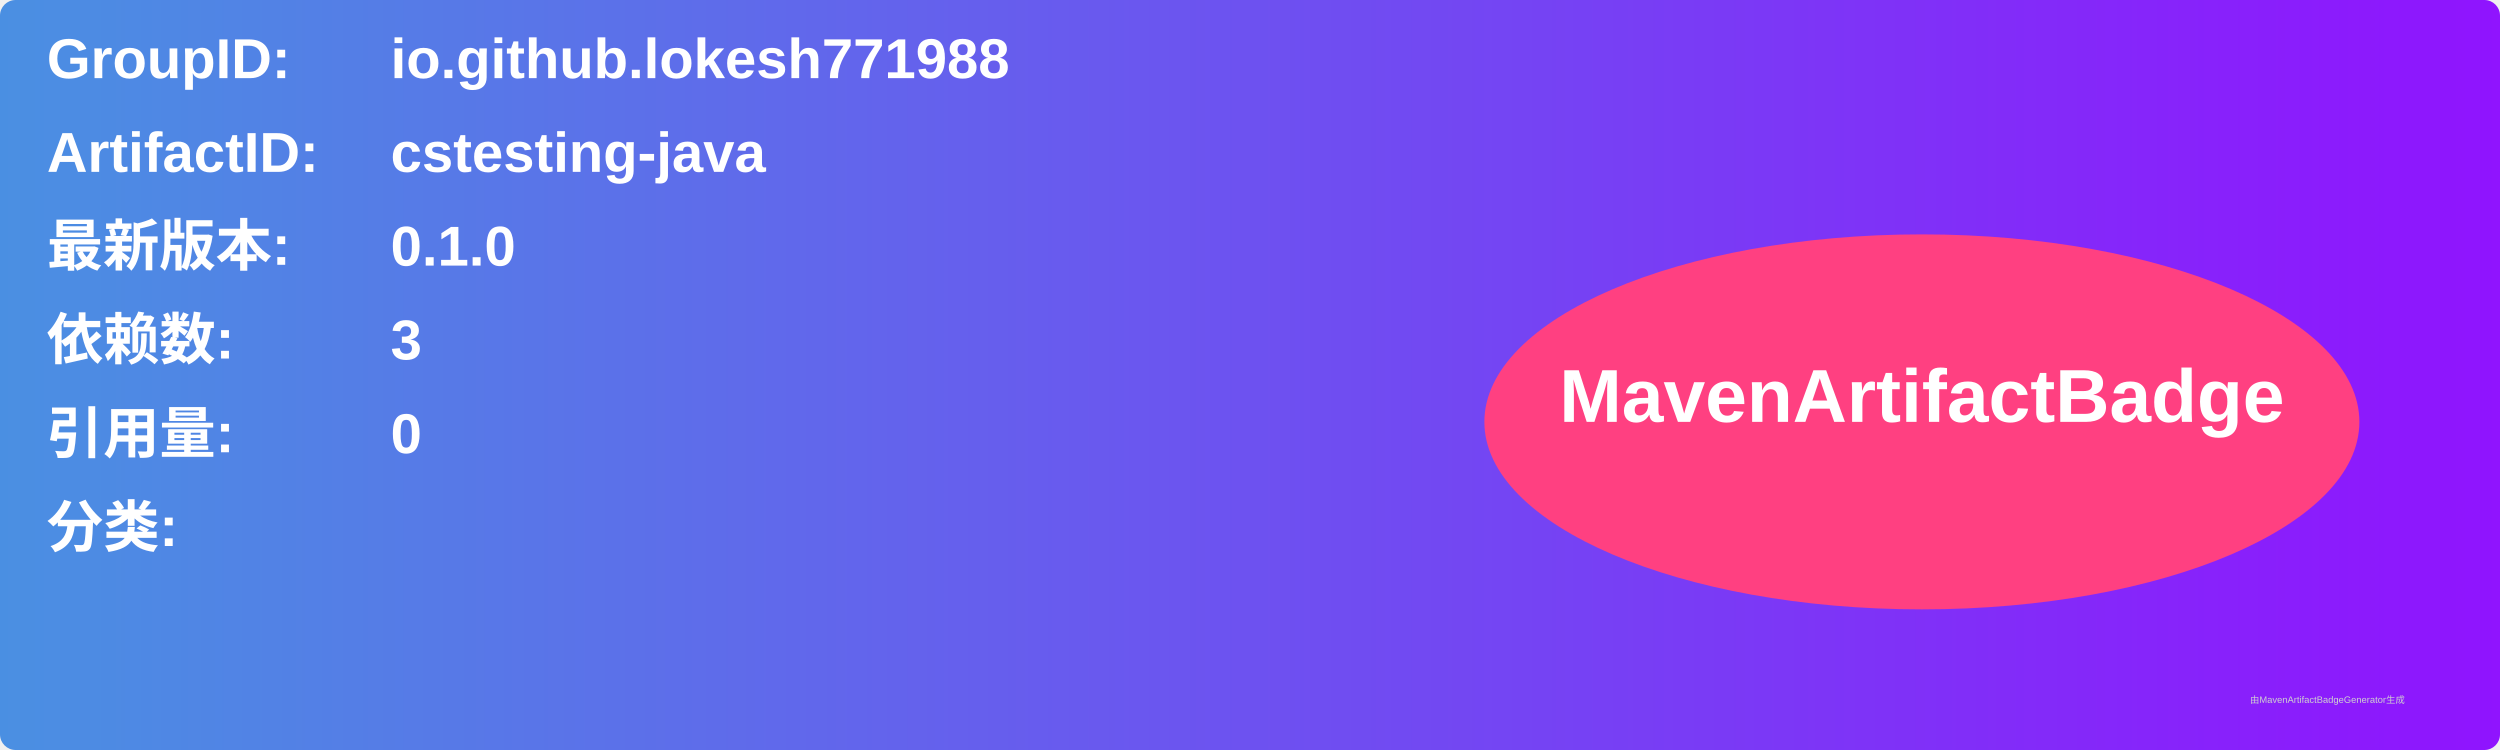
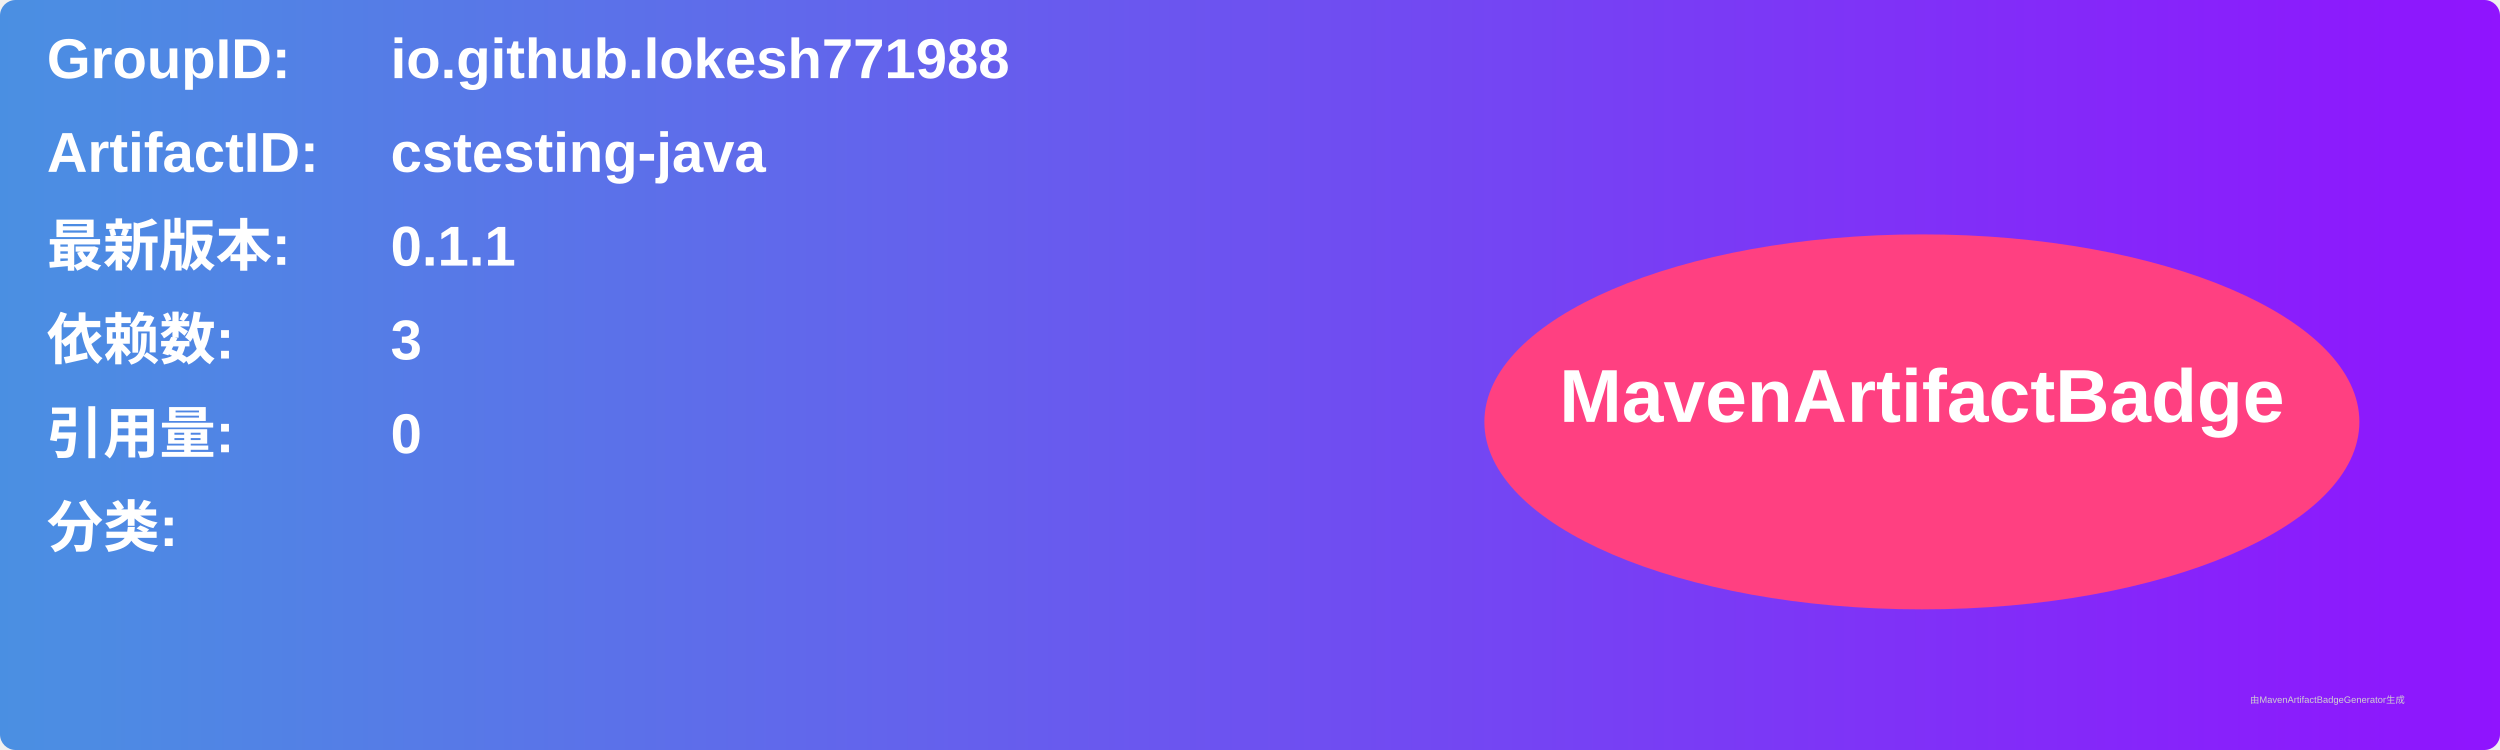
<svg xmlns="http://www.w3.org/2000/svg" width="800" height="240" viewBox="0 0 800 240">
  <linearGradient id="grad" x1="0%" y1="0%" x2="100%" y2="0%">
    <stop offset="0%" stop-color="#4a90e2" />
    <stop offset="100%" stop-color="#9013fe" />
  </linearGradient>
  <rect width="100%" height="100%" rx="5" ry="5" fill="url(#grad)" />
  <g transform="translate(15, 15)">
    <text x="0" y="10" font-family="Arial" font-size="18" fill="white" font-weight="bold" width="260">GroupID:</text>
    <text x="110" y="10" font-family="Arial" font-size="18" fill="white" font-weight="bold" width="460">io.github.lokesh771988</text>
    <text x="0" y="40" font-family="Arial" font-size="18" fill="white" font-weight="bold" width="260">ArtifactID:</text>
    <text x="110" y="40" font-family="Arial" font-size="18" fill="white" font-weight="bold" width="460">cstesting-java</text>
    <text x="0" y="70" font-family="Arial" font-size="18" fill="white" font-weight="bold">最新版本:</text>
    <text x="110" y="70" font-family="Arial" font-size="18" fill="white" font-weight="bold">
-       <tspan font-weight="bold">0.1.0</tspan>
+       <tspan font-weight="bold">0.1.1</tspan>
    </text>
    <text x="0" y="100" font-family="Arial" font-size="18" fill="white" font-weight="bold">依赖数: </text>
    <text x="110" y="100" font-family="Arial" font-size="18" fill="white">
      <tspan font-weight="bold">3</tspan>
    </text>
    <text x="0" y="130" font-family="Arial" font-size="18" fill="white" font-weight="bold">引用量: </text>
    <text x="110" y="130" font-family="Arial" font-size="18" fill="white">
      <tspan font-weight="bold">0</tspan>
    </text>
    <text x="0" y="160" font-family="Arial" font-size="18" fill="white" font-weight="bold">分类:</text>
    <text x="10" y="190" font-family="Arial" font-size="10" fill="white">
      <tspan font-weight="bold" />
    </text>
    <ellipse cx="600" cy="120" rx="140" ry="60" fill="#ff4081" />
    <text x="600" y="120" text-anchor="middle" font-family="Arial" font-size="24" fill="white" font-weight="bold">MavenArtifactBadge</text>
  </g>
  <text x="720" y="225" font-family="Arial" font-size="3" fill="#d0d0d0">由MavenArtifactBadgeGenerator生成</text>
</svg>
